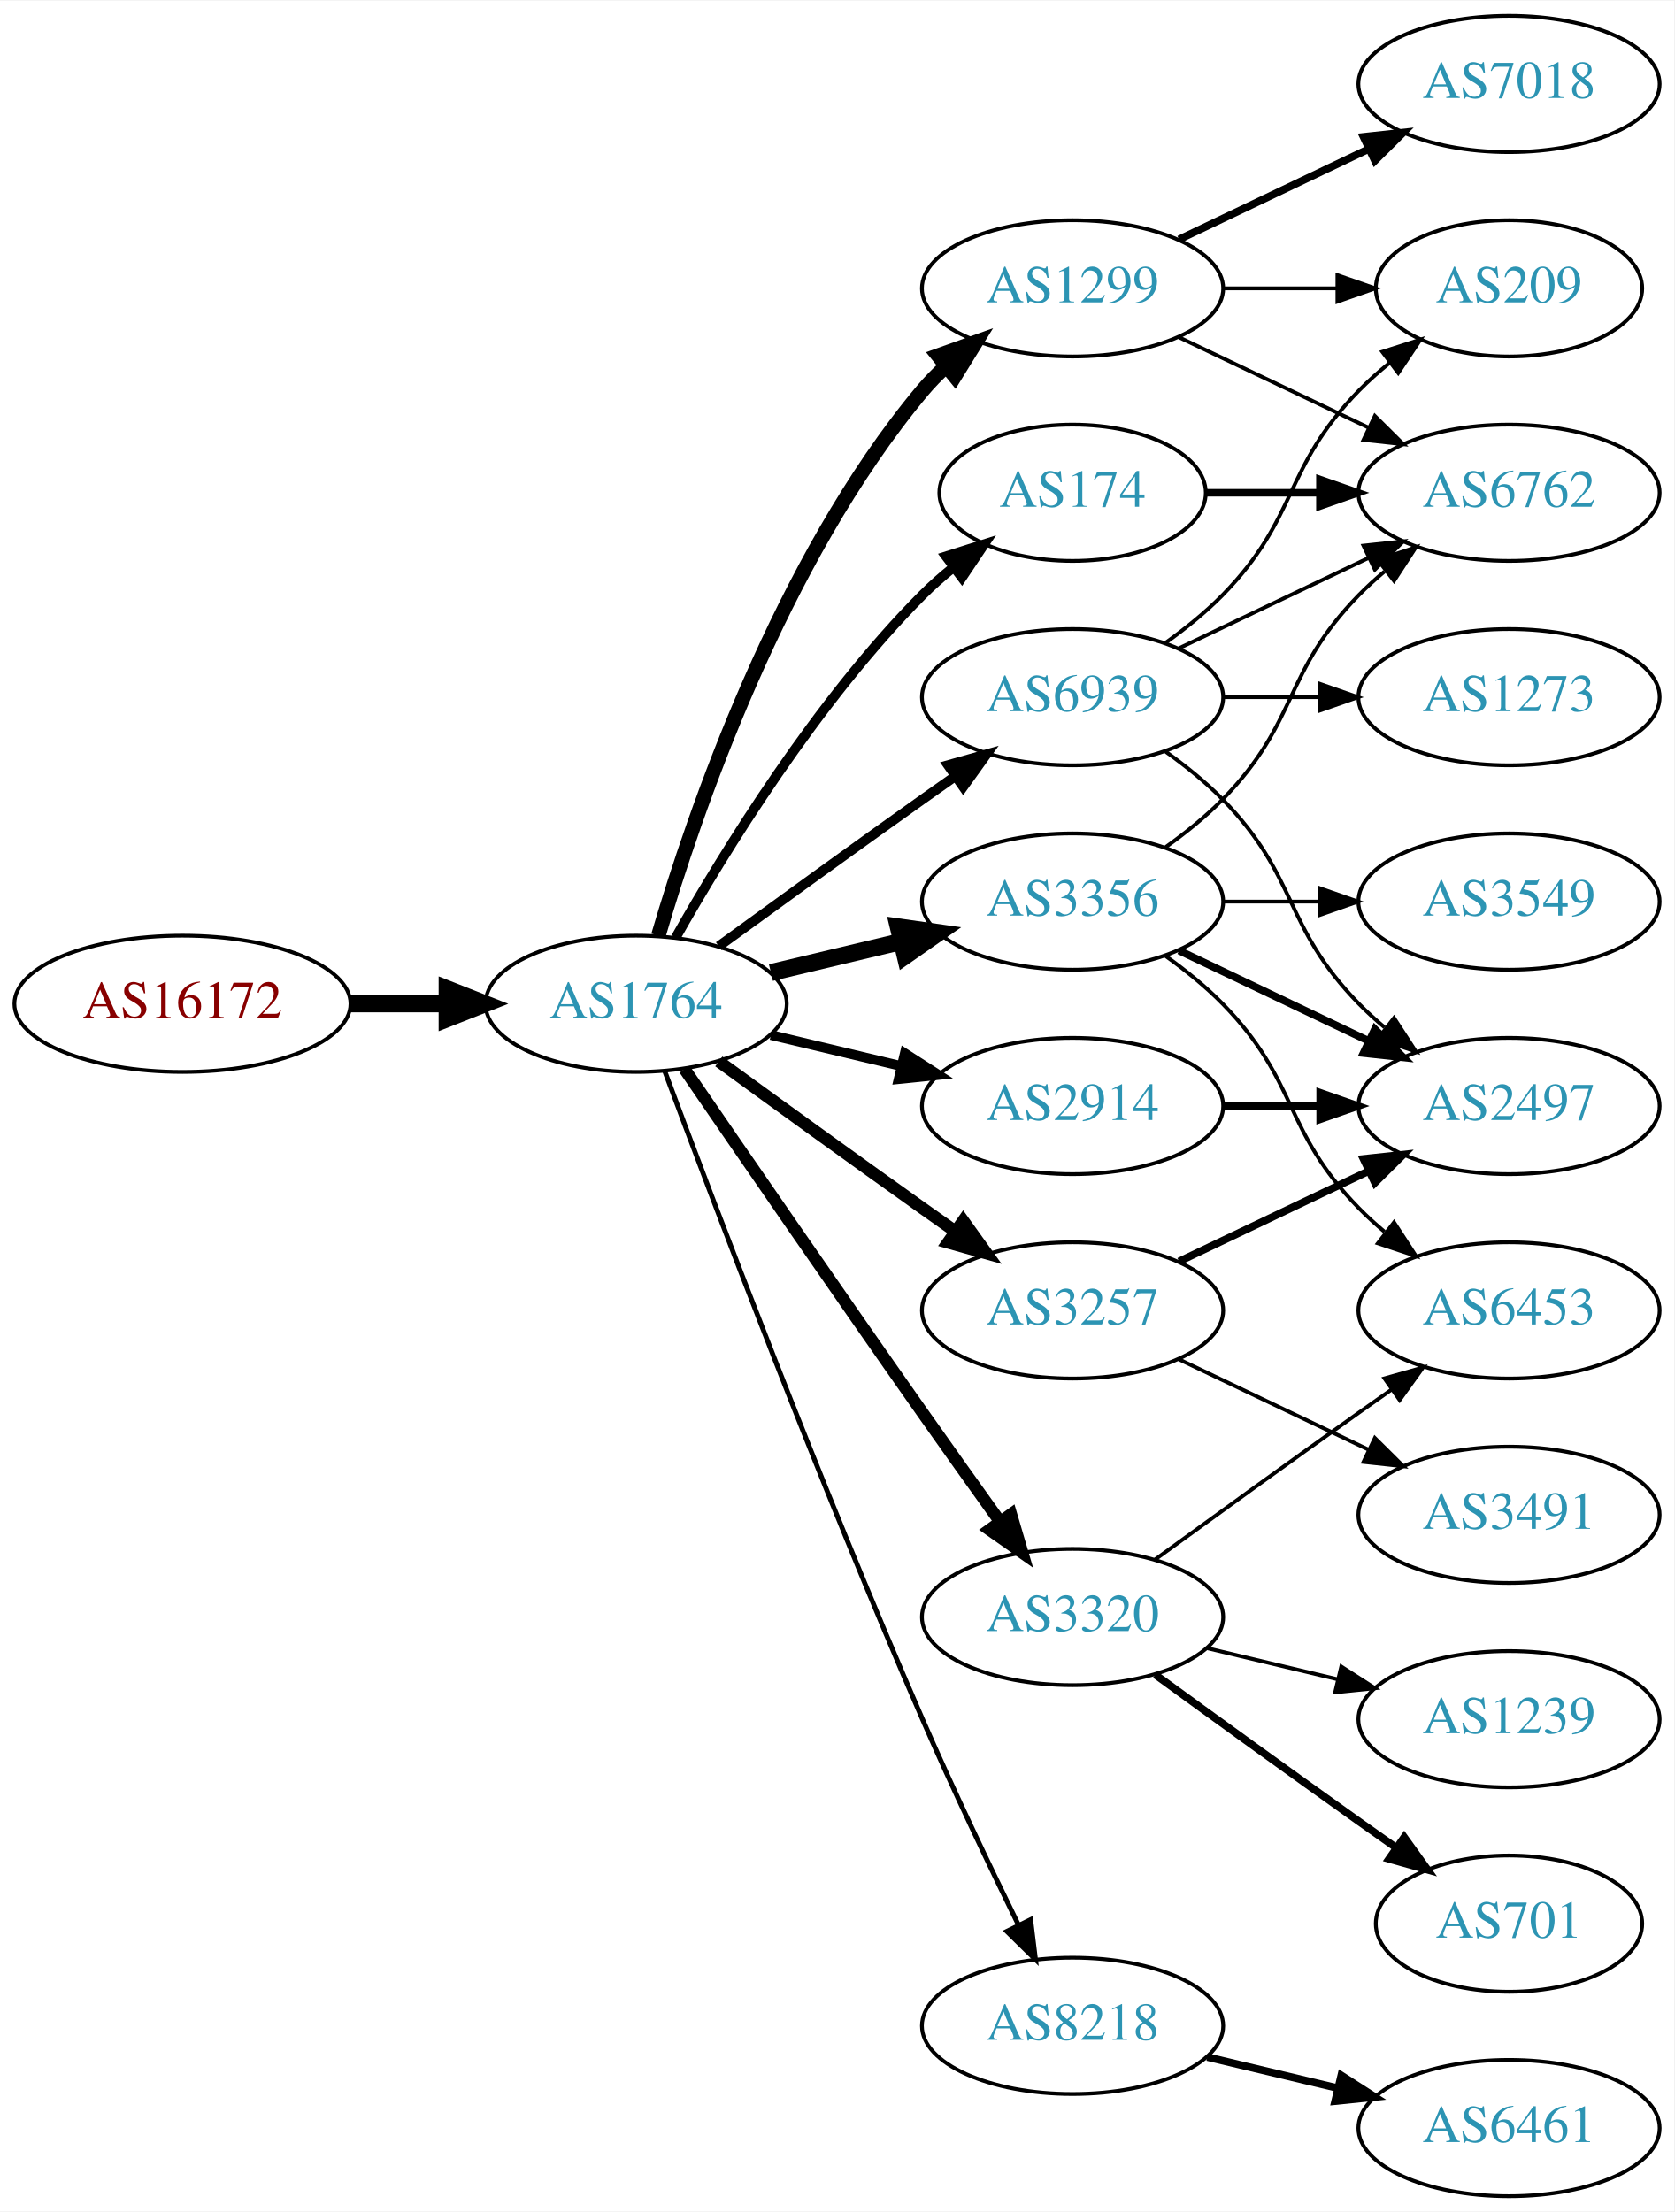
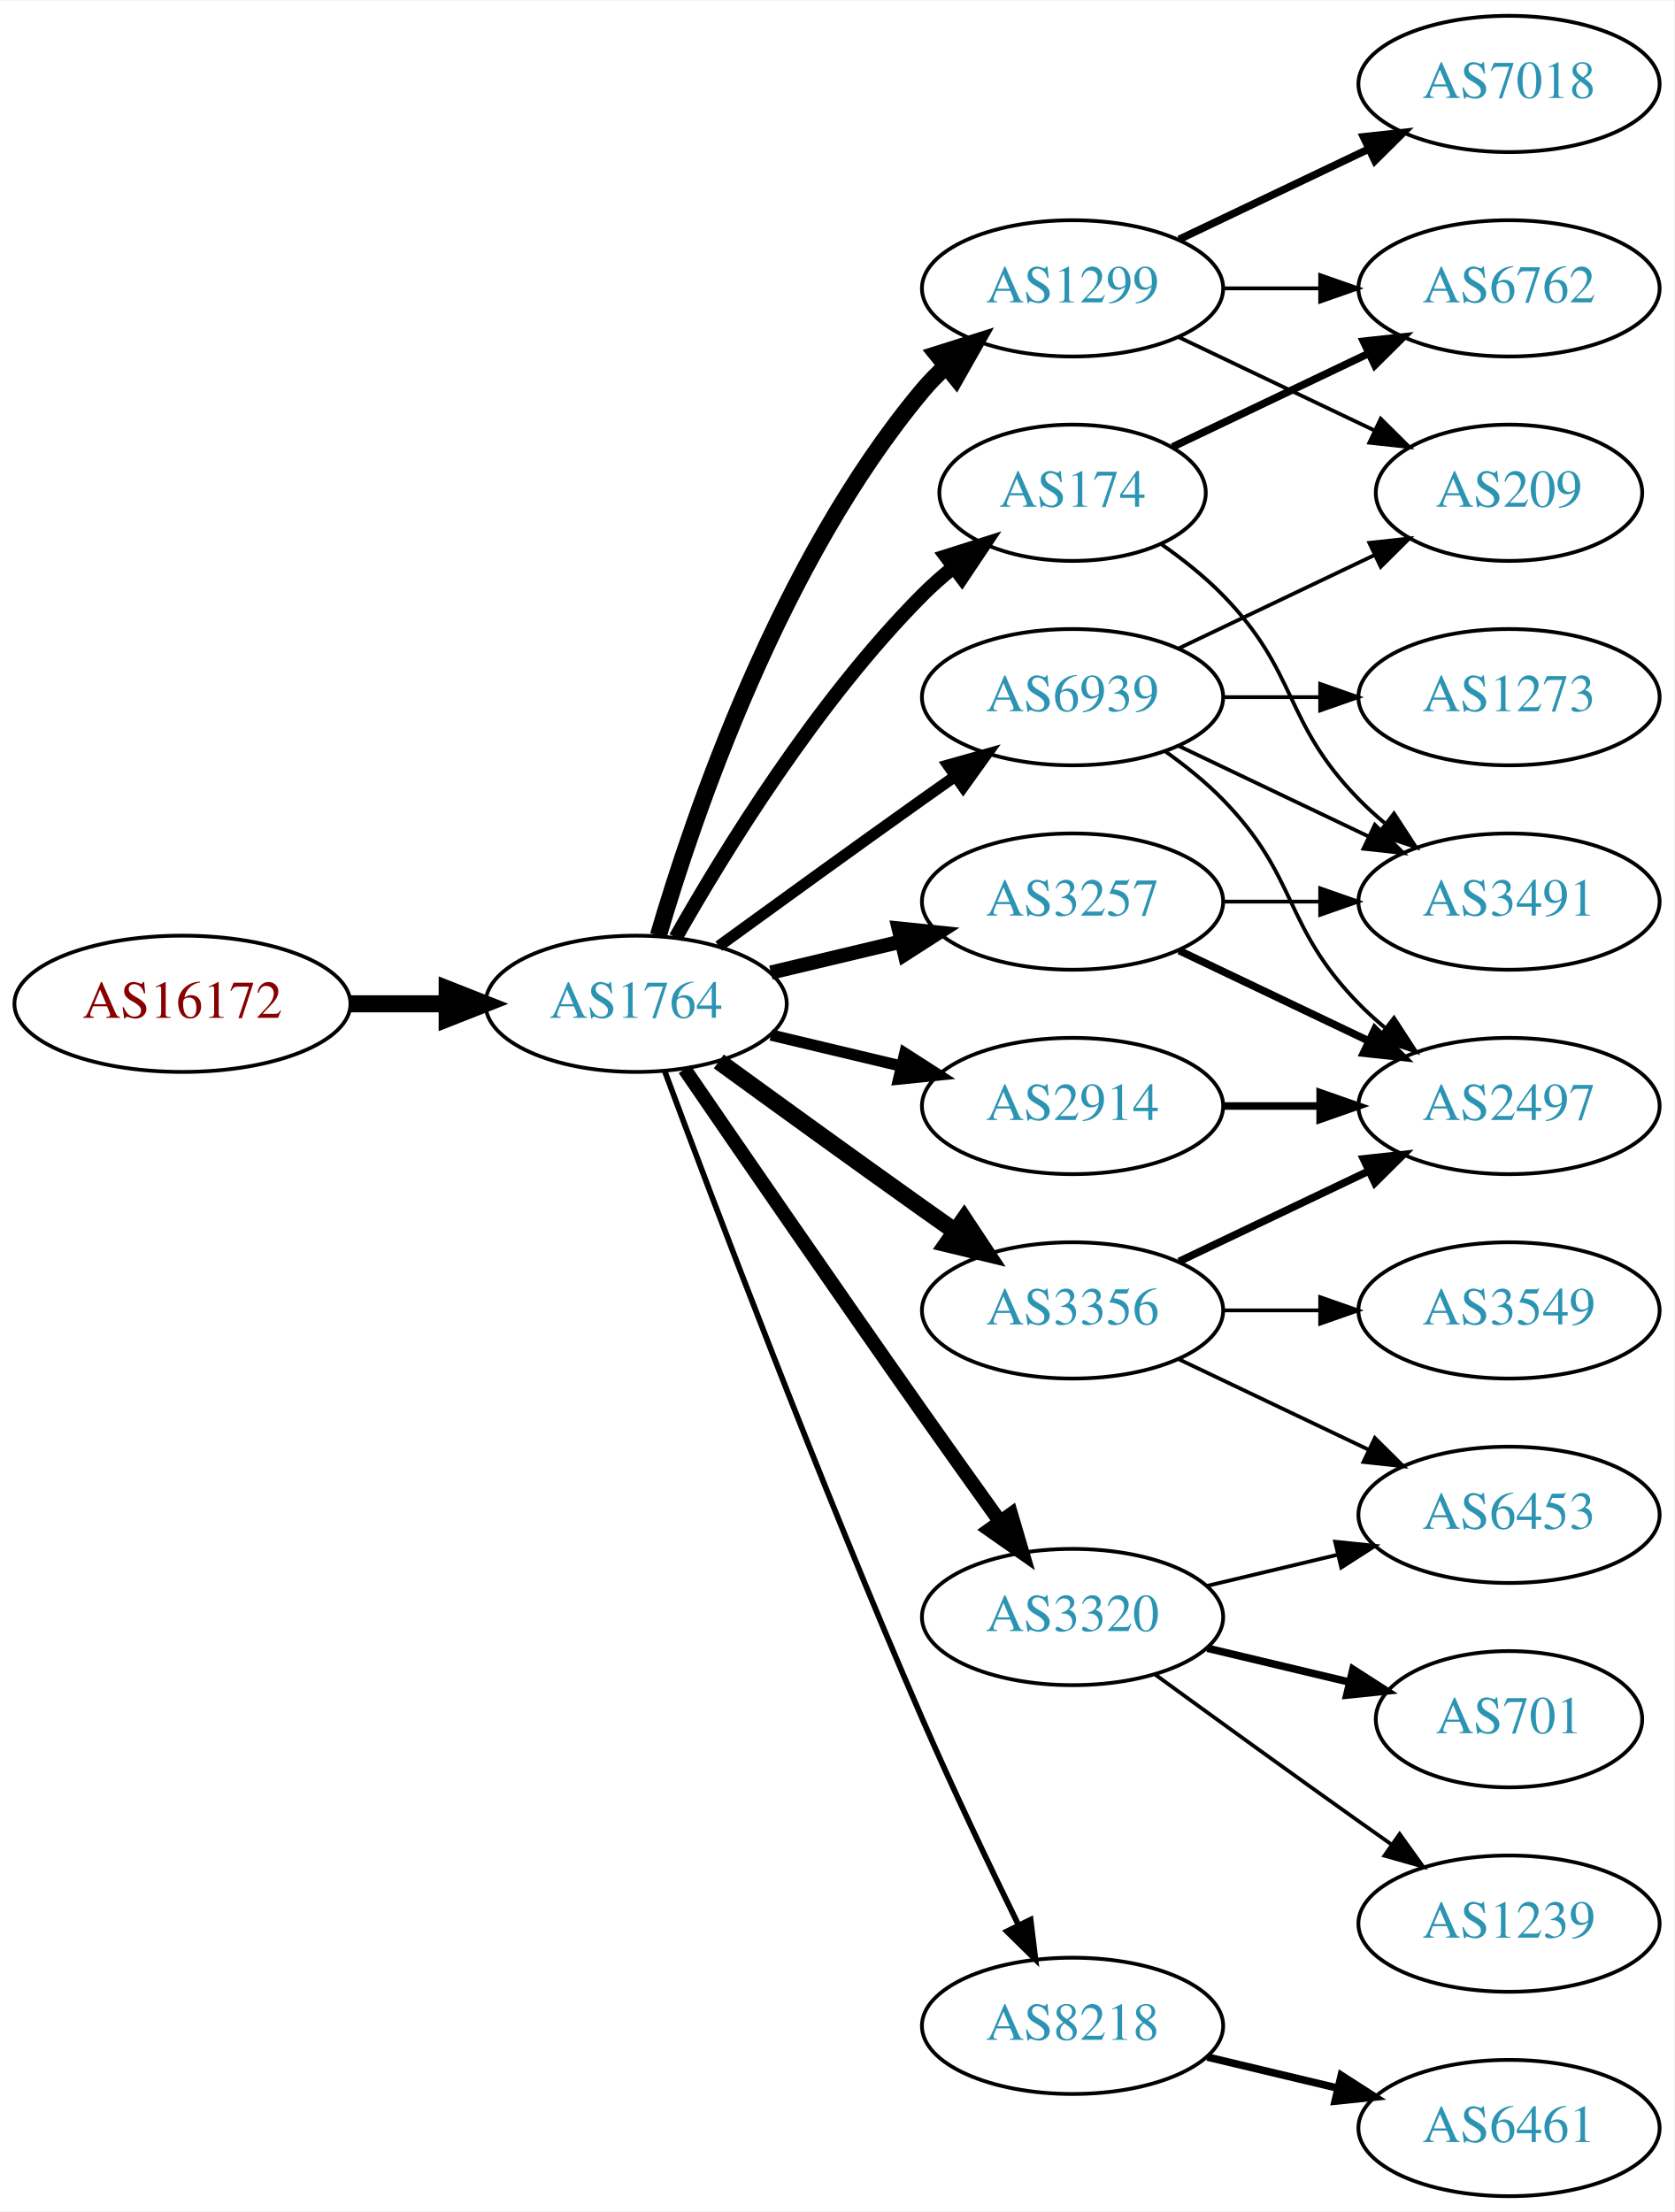
<svg xmlns="http://www.w3.org/2000/svg" xmlns:xlink="http://www.w3.org/1999/xlink" width="442pt" height="584pt" viewBox="0.00 0.00 442.27 584.00">
  <g id="graph0" class="graph" transform="scale(1 1) rotate(0) translate(4 580)">
    <polygon fill="white" stroke="none" points="-4,4 -4,-580 438.271,-580 438.271,4 -4,4" />
    <g id="node1" class="node">
      <g id="a_node1">
        <a xlink:href="/asn/16172" xlink:title="AS16172 ~ JET-ERP Betriebsgesellschaft mbH [AT]">
          <ellipse fill="#ffffff" stroke="black" cx="44.196" cy="-315" rx="44.393" ry="18" />
          <text text-anchor="middle" x="44.196" y="-311.3" font-family="Times,serif" font-size="14.00" fill="#880000">AS16172</text>
        </a>
      </g>
    </g>
    <g id="node2" class="node">
      <g id="a_node2">
        <a xlink:href="/asn/1764" xlink:title="AS1764 ~ NEXTLAYER-AS [AT]">
          <ellipse fill="#ffffff" stroke="black" cx="164.039" cy="-315" rx="39.794" ry="18" />
          <text text-anchor="middle" x="164.039" y="-311.3" font-family="Times,serif" font-size="14.00" fill="#2c94b3">AS1764</text>
        </a>
      </g>
    </g>
    <g id="edge1" class="edge">
      <path fill="none" stroke="black" stroke-width="4.5" d="M88.407,-315C96.72,-315 105.482,-315 113.965,-315" />
      <polygon fill="black" stroke="black" stroke-width="4.5" points="114.123,-318.938 124.123,-315 114.123,-311.063 114.123,-318.938" />
    </g>
    <g id="node3" class="node">
      <g id="a_node3">
        <a xlink:href="/asn/1299" xlink:title="AS1299 ~ Telia Carrier [EU]">
          <ellipse fill="#ffffff" stroke="black" cx="279.332" cy="-504" rx="39.794" ry="18" />
          <text text-anchor="middle" x="279.332" y="-500.3" font-family="Times,serif" font-size="14.00" fill="#2c94b3">AS1299</text>
        </a>
      </g>
    </g>
    <g id="edge2" class="edge">
-       <path fill="none" stroke="black" stroke-width="3.857" d="M169.913,-333.002C179.227,-364.844 202.043,-431.981 239.685,-477 241.555,-479.237 243.654,-481.374 245.88,-483.396" />
-       <polygon fill="black" stroke="black" stroke-width="3.857" points="243.823,-486.234 253.799,-489.804 248.227,-480.793 243.823,-486.234" />
+       <path fill="none" stroke="black" stroke-width="4.5" d="M169.913,-333.002C179.227,-364.844 202.043,-431.981 239.685,-477 241.555,-479.237 243.654,-481.374 245.88,-483.396" />
+       <polygon fill="black" stroke="black" stroke-width="4.5" points="243.548,-486.574 253.799,-489.804 248.502,-480.452 243.548,-486.574" />
    </g>
    <g id="node4" class="node">
      <g id="a_node4">
+         <a xlink:href="/asn/3356" xlink:title="AS3356 ~ Level 3 Parent, LLC [US]">
+           <ellipse fill="#ffffff" stroke="black" cx="279.332" cy="-234" rx="39.794" ry="18" />
+           <text text-anchor="middle" x="279.332" y="-230.3" font-family="Times,serif" font-size="14.00" fill="#2c94b3">AS3356</text>
+         </a>
+       </g>
+     </g>
+     <g id="edge3" class="edge">
+       <path fill="none" stroke="black" stroke-width="4.5" d="M185.887,-299.778C200.821,-288.909 221.435,-273.975 239.685,-261 242.506,-258.995 245.449,-256.915 248.397,-254.841" />
+       <polygon fill="black" stroke="black" stroke-width="4.5" points="250.694,-258.039 256.621,-249.074 246.173,-251.591 250.694,-258.039" />
+     </g>
+     <g id="node5" class="node">
+       <g id="a_node5">
+         <a xlink:href="/asn/8218" xlink:title="AS8218 ~ legacy Neotelecoms [FR]">
+           <ellipse fill="#ffffff" stroke="black" cx="279.332" cy="-45" rx="39.794" ry="18" />
+           <text text-anchor="middle" x="279.332" y="-41.3" font-family="Times,serif" font-size="14.00" fill="#2c94b3">AS8218</text>
+         </a>
+       </g>
+     </g>
+     <g id="edge4" class="edge">
+       <path fill="none" stroke="black" stroke-width="1.5" d="M171.632,-297.113C184.176,-263.364 212.644,-188.104 239.685,-126 247.669,-107.663 257.363,-87.351 265.044,-71.654" />
+       <polygon fill="black" stroke="black" stroke-width="1.5" points="268.257,-73.053 269.534,-62.536 261.976,-69.961 268.257,-73.053" />
+     </g>
+     <g id="node6" class="node">
+       <g id="a_node6">
        <a xlink:href="/asn/174" xlink:title="AS174 ~ Cogent Communications [US]">
          <ellipse fill="#ffffff" stroke="black" cx="279.332" cy="-450" rx="35.194" ry="18" />
          <text text-anchor="middle" x="279.332" y="-446.3" font-family="Times,serif" font-size="14.00" fill="#2c94b3">AS174</text>
        </a>
      </g>
    </g>
-     <g id="edge3" class="edge">
-       <path fill="none" stroke="black" stroke-width="2.571" d="M174.498,-332.49C187.28,-355.096 211.712,-394.886 239.685,-423 242.185,-425.513 244.946,-427.949 247.807,-430.261" />
-       <polygon fill="black" stroke="black" stroke-width="2.571" points="245.905,-433.21 256.004,-436.413 250.108,-427.611 245.905,-433.21" />
-     </g>
-     <g id="node5" class="node">
-       <g id="a_node5">
+     <g id="edge5" class="edge">
+       <path fill="none" stroke="black" stroke-width="3.75" d="M174.498,-332.49C187.28,-355.096 211.712,-394.886 239.685,-423 242.185,-425.513 244.946,-427.949 247.807,-430.261" />
+       <polygon fill="black" stroke="black" stroke-width="3.75" points="245.905,-433.21 256.004,-436.413 250.108,-427.611 245.905,-433.21" />
+     </g>
+     <g id="node7" class="node">
+       <g id="a_node7">
+         <a xlink:href="/asn/3257" xlink:title="AS3257 ~ GTT [DE]">
+           <ellipse fill="#ffffff" stroke="black" cx="279.332" cy="-342" rx="39.794" ry="18" />
+           <text text-anchor="middle" x="279.332" y="-338.3" font-family="Times,serif" font-size="14.00" fill="#2c94b3">AS3257</text>
+         </a>
+       </g>
+     </g>
+     <g id="edge6" class="edge">
+       <path fill="none" stroke="black" stroke-width="3.75" d="M199.646,-323.248C210.517,-325.838 222.671,-328.735 234.114,-331.462" />
+       <polygon fill="black" stroke="black" stroke-width="3.75" points="233.397,-334.889 243.936,-333.803 235.02,-328.08 233.397,-334.889" />
+     </g>
+     <g id="node8" class="node">
+       <g id="a_node8">
        <a xlink:href="/asn/3320" xlink:title="AS3320 ~ DTAG [DE]">
          <ellipse fill="#ffffff" stroke="black" cx="279.332" cy="-153" rx="39.794" ry="18" />
          <text text-anchor="middle" x="279.332" y="-149.3" font-family="Times,serif" font-size="14.00" fill="#2c94b3">AS3320</text>
        </a>
      </g>
    </g>
-     <g id="edge4" class="edge">
-       <path fill="none" stroke="black" stroke-width="3.214" d="M176.846,-297.731C191.489,-276.358 217.262,-238.88 239.685,-207 246.32,-197.567 253.67,-187.261 260.164,-178.205" />
-       <polygon fill="black" stroke="black" stroke-width="3.214" points="263.085,-180.138 266.076,-169.974 257.399,-176.054 263.085,-180.138" />
-     </g>
-     <g id="node6" class="node">
-       <g id="a_node6">
-         <a xlink:href="/asn/3257" xlink:title="AS3257 ~ GTT [DE]">
-           <ellipse fill="#ffffff" stroke="black" cx="279.332" cy="-234" rx="39.794" ry="18" />
-           <text text-anchor="middle" x="279.332" y="-230.3" font-family="Times,serif" font-size="14.00" fill="#2c94b3">AS3257</text>
-         </a>
-       </g>
-     </g>
-     <g id="edge5" class="edge">
-       <path fill="none" stroke="black" stroke-width="3.214" d="M185.887,-299.778C200.821,-288.909 221.435,-273.975 239.685,-261 242.506,-258.995 245.449,-256.915 248.397,-254.841" />
-       <polygon fill="black" stroke="black" stroke-width="3.214" points="250.443,-257.681 256.621,-249.074 246.424,-251.95 250.443,-257.681" />
-     </g>
-     <g id="node7" class="node">
-       <g id="a_node7">
-         <a xlink:href="/asn/8218" xlink:title="AS8218 ~ legacy Neotelecoms [FR]">
-           <ellipse fill="#ffffff" stroke="black" cx="279.332" cy="-45" rx="39.794" ry="18" />
-           <text text-anchor="middle" x="279.332" y="-41.3" font-family="Times,serif" font-size="14.00" fill="#2c94b3">AS8218</text>
-         </a>
-       </g>
-     </g>
-     <g id="edge6" class="edge">
-       <path fill="none" stroke="black" stroke-width="1.286" d="M171.632,-297.113C184.176,-263.364 212.644,-188.104 239.685,-126 247.669,-107.663 257.363,-87.351 265.044,-71.654" />
-       <polygon fill="black" stroke="black" stroke-width="1.286" points="268.257,-73.053 269.534,-62.536 261.976,-69.961 268.257,-73.053" />
-     </g>
-     <g id="node8" class="node">
-       <g id="a_node8">
-         <a xlink:href="/asn/3356" xlink:title="AS3356 ~ Level 3 Parent, LLC [US]">
-           <ellipse fill="#ffffff" stroke="black" cx="279.332" cy="-342" rx="39.794" ry="18" />
-           <text text-anchor="middle" x="279.332" y="-338.3" font-family="Times,serif" font-size="14.00" fill="#2c94b3">AS3356</text>
-         </a>
-       </g>
-     </g>
    <g id="edge7" class="edge">
-       <path fill="none" stroke="black" stroke-width="4.5" d="M199.646,-323.248C210.517,-325.838 222.671,-328.735 234.114,-331.462" />
-       <polygon fill="black" stroke="black" stroke-width="4.5" points="233.296,-335.315 243.936,-333.803 235.122,-327.654 233.296,-335.315" />
+       <path fill="none" stroke="black" stroke-width="3.75" d="M176.846,-297.731C191.489,-276.358 217.262,-238.88 239.685,-207 246.32,-197.567 253.67,-187.261 260.164,-178.205" />
+       <polygon fill="black" stroke="black" stroke-width="3.75" points="263.085,-180.138 266.076,-169.974 257.399,-176.054 263.085,-180.138" />
    </g>
    <g id="node9" class="node">
      <g id="a_node9">
        <a xlink:href="/asn/2914" xlink:title="AS2914 ~ NTT America, Inc. [US]">
          <ellipse fill="#ffffff" stroke="black" cx="279.332" cy="-288" rx="39.794" ry="18" />
          <text text-anchor="middle" x="279.332" y="-284.3" font-family="Times,serif" font-size="14.00" fill="#2c94b3">AS2914</text>
        </a>
      </g>
    </g>
    <g id="edge8" class="edge">
-       <path fill="none" stroke="black" stroke-width="2.571" d="M199.646,-306.752C210.517,-304.162 222.671,-301.265 234.114,-298.538" />
-       <polygon fill="black" stroke="black" stroke-width="2.571" points="235.02,-301.92 243.936,-296.197 233.397,-295.111 235.02,-301.92" />
+       <path fill="none" stroke="black" stroke-width="3" d="M199.646,-306.752C210.517,-304.162 222.671,-301.265 234.114,-298.538" />
+       <polygon fill="black" stroke="black" stroke-width="3" points="235.02,-301.92 243.936,-296.197 233.397,-295.111 235.02,-301.92" />
    </g>
    <g id="node10" class="node">
      <g id="a_node10">
        <a xlink:href="/asn/6939" xlink:title="AS6939 ~ Hurricane Electric LLC [US]">
          <ellipse fill="#ffffff" stroke="black" cx="279.332" cy="-396" rx="39.794" ry="18" />
          <text text-anchor="middle" x="279.332" y="-392.3" font-family="Times,serif" font-size="14.00" fill="#2c94b3">AS6939</text>
        </a>
      </g>
    </g>
    <g id="edge9" class="edge">
-       <path fill="none" stroke="black" stroke-width="2.571" d="M185.887,-330.222C200.821,-341.091 221.435,-356.025 239.685,-369 242.506,-371.005 245.449,-373.085 248.397,-375.159" />
-       <polygon fill="black" stroke="black" stroke-width="2.571" points="246.424,-378.05 256.621,-380.926 250.443,-372.319 246.424,-378.05" />
-     </g>
-     <g id="node13" class="node">
-       <g id="a_node13">
-         <a xlink:href="/asn/6762" xlink:title="AS6762 ~ TELECOM ITALIA SPARKLE S.p.A. [IT]">
-           <ellipse fill="#ffffff" stroke="black" cx="394.625" cy="-450" rx="39.794" ry="18" />
-           <text text-anchor="middle" x="394.625" y="-446.3" font-family="Times,serif" font-size="14.00" fill="#2c94b3">AS6762</text>
-         </a>
-       </g>
-     </g>
-     <g id="edge18" class="edge">
-       <path fill="none" stroke="black" d="M307.468,-491.066C322.462,-483.919 341.283,-474.948 357.506,-467.215" />
-       <polygon fill="black" stroke="black" points="359.188,-470.291 366.71,-462.829 356.177,-463.972 359.188,-470.291" />
-     </g>
-     <g id="node17" class="node">
-       <g id="a_node17">
+       <path fill="none" stroke="black" stroke-width="3" d="M185.887,-330.222C200.821,-341.091 221.435,-356.025 239.685,-369 242.506,-371.005 245.449,-373.085 248.397,-375.159" />
+       <polygon fill="black" stroke="black" stroke-width="3" points="246.424,-378.05 256.621,-380.926 250.443,-372.319 246.424,-378.05" />
+     </g>
+     <g id="node15" class="node">
+       <g id="a_node15">
        <a xlink:href="/asn/7018" xlink:title="AS7018 ~ AT&amp;T Services, Inc. [US]">
          <ellipse fill="#ffffff" stroke="black" cx="394.625" cy="-558" rx="39.794" ry="18" />
          <text text-anchor="middle" x="394.625" y="-554.3" font-family="Times,serif" font-size="14.00" fill="#2c94b3">AS7018</text>
        </a>
      </g>
    </g>
-     <g id="edge19" class="edge">
+     <g id="edge14" class="edge">
      <path fill="none" stroke="black" stroke-width="2" d="M307.468,-516.934C322.462,-524.081 341.283,-533.052 357.506,-540.785" />
      <polygon fill="black" stroke="black" stroke-width="2" points="356.177,-544.028 366.71,-545.171 359.188,-537.709 356.177,-544.028" />
    </g>
-     <g id="node18" class="node">
-       <g id="a_node18">
+     <g id="node16" class="node">
+       <g id="a_node16">
+         <a xlink:href="/asn/6762" xlink:title="AS6762 ~ TELECOM ITALIA SPARKLE S.p.A. [IT]">
+           <ellipse fill="#ffffff" stroke="black" cx="394.625" cy="-504" rx="39.794" ry="18" />
+           <text text-anchor="middle" x="394.625" y="-500.3" font-family="Times,serif" font-size="14.00" fill="#2c94b3">AS6762</text>
+         </a>
+       </g>
+     </g>
+     <g id="edge15" class="edge">
+       <path fill="none" stroke="black" d="M319.004,-504C327.207,-504 335.971,-504 344.503,-504" />
+       <polygon fill="black" stroke="black" points="344.742,-507.5 354.742,-504 344.742,-500.5 344.742,-507.5" />
+     </g>
+     <g id="node17" class="node">
+       <g id="a_node17">
        <a xlink:href="/asn/209" xlink:title="AS209 ~ CenturyLink Communications, LLC [US]">
-           <ellipse fill="#ffffff" stroke="black" cx="394.625" cy="-504" rx="35.194" ry="18" />
-           <text text-anchor="middle" x="394.625" y="-500.3" font-family="Times,serif" font-size="14.00" fill="#2c94b3">AS209</text>
-         </a>
-       </g>
-     </g>
-     <g id="edge20" class="edge">
-       <path fill="none" stroke="black" d="M319.004,-504C328.709,-504 339.2,-504 349.163,-504" />
-       <polygon fill="black" stroke="black" points="349.299,-507.5 359.299,-504 349.299,-500.5 349.299,-507.5" />
-     </g>
-     <g id="edge24" class="edge">
-       <path fill="none" stroke="black" stroke-width="2" d="M314.631,-450C324.008,-450 334.358,-450 344.393,-450" />
-       <polygon fill="black" stroke="black" stroke-width="2" points="344.681,-453.5 354.681,-450 344.681,-446.5 344.681,-453.5" />
-     </g>
-     <g id="node15" class="node">
-       <g id="a_node15">
+           <ellipse fill="#ffffff" stroke="black" cx="394.625" cy="-450" rx="35.194" ry="18" />
+           <text text-anchor="middle" x="394.625" y="-446.3" font-family="Times,serif" font-size="14.00" fill="#2c94b3">AS209</text>
+         </a>
+       </g>
+     </g>
+     <g id="edge16" class="edge">
+       <path fill="none" stroke="black" d="M307.468,-491.066C322.9,-483.71 342.385,-474.423 358.92,-466.541" />
+       <polygon fill="black" stroke="black" points="360.741,-469.551 368.262,-462.089 357.729,-463.232 360.741,-469.551" />
+     </g>
+     <g id="node11" class="node">
+       <g id="a_node11">
        <a xlink:href="/asn/6453" xlink:title="AS6453 ~ TATA COMMUNICATIONS (AMERICA) INC [US]">
-           <ellipse fill="#ffffff" stroke="black" cx="394.625" cy="-234" rx="39.794" ry="18" />
-           <text text-anchor="middle" x="394.625" y="-230.3" font-family="Times,serif" font-size="14.00" fill="#2c94b3">AS6453</text>
-         </a>
-       </g>
-     </g>
-     <g id="edge23" class="edge">
-       <path fill="none" stroke="black" d="M301.18,-168.222C316.114,-179.091 336.727,-194.025 354.978,-207 357.799,-209.005 360.742,-211.085 363.69,-213.159" />
-       <polygon fill="black" stroke="black" points="361.717,-216.05 371.914,-218.926 365.736,-210.319 361.717,-216.05" />
-     </g>
-     <g id="node19" class="node">
-       <g id="a_node19">
-         <a xlink:href="/asn/701" xlink:title="AS701 ~ UUNET [US]">
-           <ellipse fill="#ffffff" stroke="black" cx="394.625" cy="-72" rx="35.194" ry="18" />
-           <text text-anchor="middle" x="394.625" y="-68.3" font-family="Times,serif" font-size="14.00" fill="#2c94b3">AS701</text>
-         </a>
-       </g>
-     </g>
-     <g id="edge21" class="edge">
-       <path fill="none" stroke="black" stroke-width="2" d="M301.18,-137.778C316.114,-126.909 336.727,-111.975 354.978,-99 358.188,-96.718 361.557,-94.339 364.912,-91.982" />
-       <polygon fill="black" stroke="black" stroke-width="2" points="366.94,-94.834 373.123,-86.23 362.924,-89.101 366.94,-94.834" />
-     </g>
-     <g id="node20" class="node">
-       <g id="a_node20">
-         <a xlink:href="/asn/1239" xlink:title="AS1239 ~ Sprint [US]">
-           <ellipse fill="#ffffff" stroke="black" cx="394.625" cy="-126" rx="39.794" ry="18" />
-           <text text-anchor="middle" x="394.625" y="-122.3" font-family="Times,serif" font-size="14.00" fill="#2c94b3">AS1239</text>
-         </a>
-       </g>
-     </g>
-     <g id="edge22" class="edge">
-       <path fill="none" stroke="black" d="M314.939,-144.752C325.81,-142.162 337.964,-139.265 349.407,-136.538" />
-       <polygon fill="black" stroke="black" points="350.313,-139.92 359.229,-134.197 348.69,-133.111 350.313,-139.92" />
-     </g>
-     <g id="node14" class="node">
-       <g id="a_node14">
+           <ellipse fill="#ffffff" stroke="black" cx="394.625" cy="-180" rx="39.794" ry="18" />
+           <text text-anchor="middle" x="394.625" y="-176.3" font-family="Times,serif" font-size="14.00" fill="#2c94b3">AS6453</text>
+         </a>
+       </g>
+     </g>
+     <g id="edge10" class="edge">
+       <path fill="none" stroke="black" d="M307.468,-221.066C322.462,-213.919 341.283,-204.948 357.506,-197.215" />
+       <polygon fill="black" stroke="black" points="359.188,-200.291 366.71,-192.829 356.177,-193.972 359.188,-200.291" />
+     </g>
+     <g id="node12" class="node">
+       <g id="a_node12">
        <a xlink:href="/asn/2497" xlink:title="AS2497 ~ Internet Initiative Japan Inc. [JP]">
          <ellipse fill="#ffffff" stroke="black" cx="394.625" cy="-288" rx="39.794" ry="18" />
          <text text-anchor="middle" x="394.625" y="-284.3" font-family="Times,serif" font-size="14.00" fill="#2c94b3">AS2497</text>
        </a>
      </g>
    </g>
-     <g id="edge17" class="edge">
+     <g id="edge11" class="edge">
      <path fill="none" stroke="black" stroke-width="2" d="M307.468,-246.934C322.462,-254.081 341.283,-263.052 357.506,-270.785" />
      <polygon fill="black" stroke="black" stroke-width="2" points="356.177,-274.028 366.71,-275.171 359.188,-267.709 356.177,-274.028" />
    </g>
-     <g id="node16" class="node">
-       <g id="a_node16">
-         <a xlink:href="/asn/3491" xlink:title="AS3491 ~ PCCW Global, Inc. [US]">
-           <ellipse fill="#ffffff" stroke="black" cx="394.625" cy="-180" rx="39.794" ry="18" />
-           <text text-anchor="middle" x="394.625" y="-176.3" font-family="Times,serif" font-size="14.00" fill="#2c94b3">AS3491</text>
-         </a>
-       </g>
-     </g>
-     <g id="edge16" class="edge">
-       <path fill="none" stroke="black" d="M307.468,-221.066C322.462,-213.919 341.283,-204.948 357.506,-197.215" />
-       <polygon fill="black" stroke="black" points="359.188,-200.291 366.71,-192.829 356.177,-193.972 359.188,-200.291" />
-     </g>
-     <g id="node11" class="node">
-       <g id="a_node11">
+     <g id="node13" class="node">
+       <g id="a_node13">
+         <a xlink:href="/asn/3549" xlink:title="AS3549 ~ Level 3 Parent, LLC [US]">
+           <ellipse fill="#ffffff" stroke="black" cx="394.625" cy="-234" rx="39.794" ry="18" />
+           <text text-anchor="middle" x="394.625" y="-230.3" font-family="Times,serif" font-size="14.00" fill="#2c94b3">AS3549</text>
+         </a>
+       </g>
+     </g>
+     <g id="edge12" class="edge">
+       <path fill="none" stroke="black" d="M319.004,-234C327.207,-234 335.971,-234 344.503,-234" />
+       <polygon fill="black" stroke="black" points="344.742,-237.5 354.742,-234 344.742,-230.5 344.742,-237.5" />
+     </g>
+     <g id="node14" class="node">
+       <g id="a_node14">
        <a xlink:href="/asn/6461" xlink:title="AS6461 ~ Zayo Bandwidth [US]">
          <ellipse fill="#ffffff" stroke="black" cx="394.625" cy="-18" rx="39.794" ry="18" />
          <text text-anchor="middle" x="394.625" y="-14.3" font-family="Times,serif" font-size="14.00" fill="#2c94b3">AS6461</text>
        </a>
      </g>
    </g>
-     <g id="edge10" class="edge">
+     <g id="edge13" class="edge">
      <path fill="none" stroke="black" stroke-width="2" d="M314.939,-36.752C325.81,-34.162 337.964,-31.265 349.407,-28.538" />
      <polygon fill="black" stroke="black" stroke-width="2" points="350.313,-31.92 359.229,-26.197 348.69,-25.111 350.313,-31.92" />
    </g>
-     <g id="node12" class="node">
-       <g id="a_node12">
-         <a xlink:href="/asn/3549" xlink:title="AS3549 ~ Level 3 Parent, LLC [US]">
+     <g id="edge22" class="edge">
+       <path fill="none" stroke="black" stroke-width="2" d="M305.757,-462.119C321.059,-469.413 340.783,-478.814 357.665,-486.86" />
+       <polygon fill="black" stroke="black" stroke-width="2" points="356.172,-490.026 366.705,-491.169 359.184,-483.707 356.172,-490.026" />
+     </g>
+     <g id="node18" class="node">
+       <g id="a_node18">
+         <a xlink:href="/asn/3491" xlink:title="AS3491 ~ PCCW Global, Inc. [US]">
          <ellipse fill="#ffffff" stroke="black" cx="394.625" cy="-342" rx="39.794" ry="18" />
-           <text text-anchor="middle" x="394.625" y="-338.3" font-family="Times,serif" font-size="14.00" fill="#2c94b3">AS3549</text>
-         </a>
-       </g>
-     </g>
-     <g id="edge11" class="edge">
+           <text text-anchor="middle" x="394.625" y="-338.3" font-family="Times,serif" font-size="14.00" fill="#2c94b3">AS3491</text>
+         </a>
+       </g>
+     </g>
+     <g id="edge23" class="edge">
+       <path fill="none" stroke="black" d="M302.714,-436.468C308.356,-432.51 314.17,-427.914 318.978,-423 339.151,-402.383 334.806,-389.617 354.978,-369 357.071,-366.861 359.354,-364.782 361.731,-362.79" />
+       <polygon fill="black" stroke="black" points="364.249,-365.268 370.031,-356.389 359.974,-359.725 364.249,-365.268" />
+     </g>
+     <g id="edge18" class="edge">
+       <path fill="none" stroke="black" stroke-width="2" d="M307.468,-329.066C322.462,-321.919 341.283,-312.948 357.506,-305.215" />
+       <polygon fill="black" stroke="black" stroke-width="2" points="359.188,-308.291 366.71,-300.829 356.177,-301.972 359.188,-308.291" />
+     </g>
+     <g id="edge17" class="edge">
      <path fill="none" stroke="black" d="M319.004,-342C327.207,-342 335.971,-342 344.503,-342" />
      <polygon fill="black" stroke="black" points="344.742,-345.5 354.742,-342 344.742,-338.5 344.742,-345.5" />
    </g>
-     <g id="edge12" class="edge">
-       <path fill="none" stroke="black" d="M303.926,-356.389C309.182,-360.148 314.513,-364.437 318.978,-369 339.151,-389.617 334.806,-402.383 354.978,-423 357.071,-425.139 359.354,-427.218 361.731,-429.21" />
-       <polygon fill="black" stroke="black" points="359.974,-432.275 370.031,-435.611 364.249,-426.732 359.974,-432.275" />
-     </g>
-     <g id="edge13" class="edge">
-       <path fill="none" stroke="black" stroke-width="2" d="M307.468,-329.066C322.462,-321.919 341.283,-312.948 357.506,-305.215" />
-       <polygon fill="black" stroke="black" stroke-width="2" points="359.188,-308.291 366.71,-300.829 356.177,-301.972 359.188,-308.291" />
-     </g>
-     <g id="edge14" class="edge">
-       <path fill="none" stroke="black" d="M303.926,-327.611C309.182,-323.852 314.513,-319.563 318.978,-315 339.151,-294.383 334.806,-281.617 354.978,-261 357.071,-258.861 359.354,-256.782 361.731,-254.79" />
-       <polygon fill="black" stroke="black" points="364.249,-257.268 370.031,-248.389 359.974,-251.725 364.249,-257.268" />
-     </g>
-     <g id="edge15" class="edge">
+     <g id="edge21" class="edge">
+       <path fill="none" stroke="black" d="M314.939,-161.248C325.81,-163.838 337.964,-166.735 349.407,-169.462" />
+       <polygon fill="black" stroke="black" points="348.69,-172.889 359.229,-171.803 350.313,-166.08 348.69,-172.889" />
+     </g>
+     <g id="node19" class="node">
+       <g id="a_node19">
+         <a xlink:href="/asn/1239" xlink:title="AS1239 ~ Sprint [US]">
+           <ellipse fill="#ffffff" stroke="black" cx="394.625" cy="-72" rx="39.794" ry="18" />
+           <text text-anchor="middle" x="394.625" y="-68.3" font-family="Times,serif" font-size="14.00" fill="#2c94b3">AS1239</text>
+         </a>
+       </g>
+     </g>
+     <g id="edge19" class="edge">
+       <path fill="none" stroke="black" d="M301.18,-137.778C316.114,-126.909 336.727,-111.975 354.978,-99 357.799,-96.995 360.742,-94.915 363.69,-92.841" />
+       <polygon fill="black" stroke="black" points="365.736,-95.681 371.914,-87.074 361.717,-89.95 365.736,-95.681" />
+     </g>
+     <g id="node20" class="node">
+       <g id="a_node20">
+         <a xlink:href="/asn/701" xlink:title="AS701 ~ UUNET [US]">
+           <ellipse fill="#ffffff" stroke="black" cx="394.625" cy="-126" rx="35.194" ry="18" />
+           <text text-anchor="middle" x="394.625" y="-122.3" font-family="Times,serif" font-size="14.00" fill="#2c94b3">AS701</text>
+         </a>
+       </g>
+     </g>
+     <g id="edge20" class="edge">
+       <path fill="none" stroke="black" stroke-width="2" d="M314.939,-144.752C326.733,-141.942 340.038,-138.771 352.306,-135.847" />
+       <polygon fill="black" stroke="black" stroke-width="2" points="353.394,-139.186 362.311,-133.463 351.772,-132.376 353.394,-139.186" />
+     </g>
+     <g id="edge24" class="edge">
      <path fill="none" stroke="black" stroke-width="2" d="M319.004,-288C327.207,-288 335.971,-288 344.503,-288" />
      <polygon fill="black" stroke="black" stroke-width="2" points="344.742,-291.5 354.742,-288 344.742,-284.5 344.742,-291.5" />
    </g>
-     <g id="edge27" class="edge">
-       <path fill="none" stroke="black" d="M307.468,-408.934C322.462,-416.081 341.283,-425.052 357.506,-432.785" />
-       <polygon fill="black" stroke="black" points="356.177,-436.028 366.71,-437.171 359.188,-429.709 356.177,-436.028" />
-     </g>
-     <g id="edge26" class="edge">
+     <g id="edge28" class="edge">
      <path fill="none" stroke="black" d="M303.926,-381.611C309.182,-377.852 314.513,-373.563 318.978,-369 339.151,-348.383 334.806,-335.617 354.978,-315 357.071,-312.861 359.354,-310.782 361.731,-308.79" />
      <polygon fill="black" stroke="black" points="364.249,-311.268 370.031,-302.389 359.974,-305.725 364.249,-311.268" />
    </g>
+     <g id="edge27" class="edge">
+       <path fill="none" stroke="black" d="M307.468,-408.934C322.9,-416.29 342.385,-425.577 358.92,-433.459" />
+       <polygon fill="black" stroke="black" points="357.729,-436.768 368.262,-437.911 360.741,-430.449 357.729,-436.768" />
+     </g>
    <g id="edge25" class="edge">
-       <path fill="none" stroke="black" d="M303.926,-410.389C309.182,-414.148 314.513,-418.437 318.978,-423 339.151,-443.617 334.806,-456.383 354.978,-477 357.457,-479.534 360.204,-481.983 363.056,-484.304" />
-       <polygon fill="black" stroke="black" points="361.148,-487.248 371.242,-490.468 365.359,-481.657 361.148,-487.248" />
+       <path fill="none" stroke="black" d="M307.468,-383.066C322.462,-375.919 341.283,-366.948 357.506,-359.215" />
+       <polygon fill="black" stroke="black" points="359.188,-362.291 366.71,-354.829 356.177,-355.972 359.188,-362.291" />
    </g>
    <g id="node21" class="node">
      <g id="a_node21">
        <a xlink:href="/asn/1273" xlink:title="AS1273 ~ Vodafone Group PLC [EU]">
          <ellipse fill="#ffffff" stroke="black" cx="394.625" cy="-396" rx="39.794" ry="18" />
          <text text-anchor="middle" x="394.625" y="-392.3" font-family="Times,serif" font-size="14.00" fill="#2c94b3">AS1273</text>
        </a>
      </g>
    </g>
-     <g id="edge28" class="edge">
+     <g id="edge26" class="edge">
      <path fill="none" stroke="black" d="M319.004,-396C327.207,-396 335.971,-396 344.503,-396" />
      <polygon fill="black" stroke="black" points="344.742,-399.5 354.742,-396 344.742,-392.5 344.742,-399.5" />
    </g>
  </g>
</svg>
